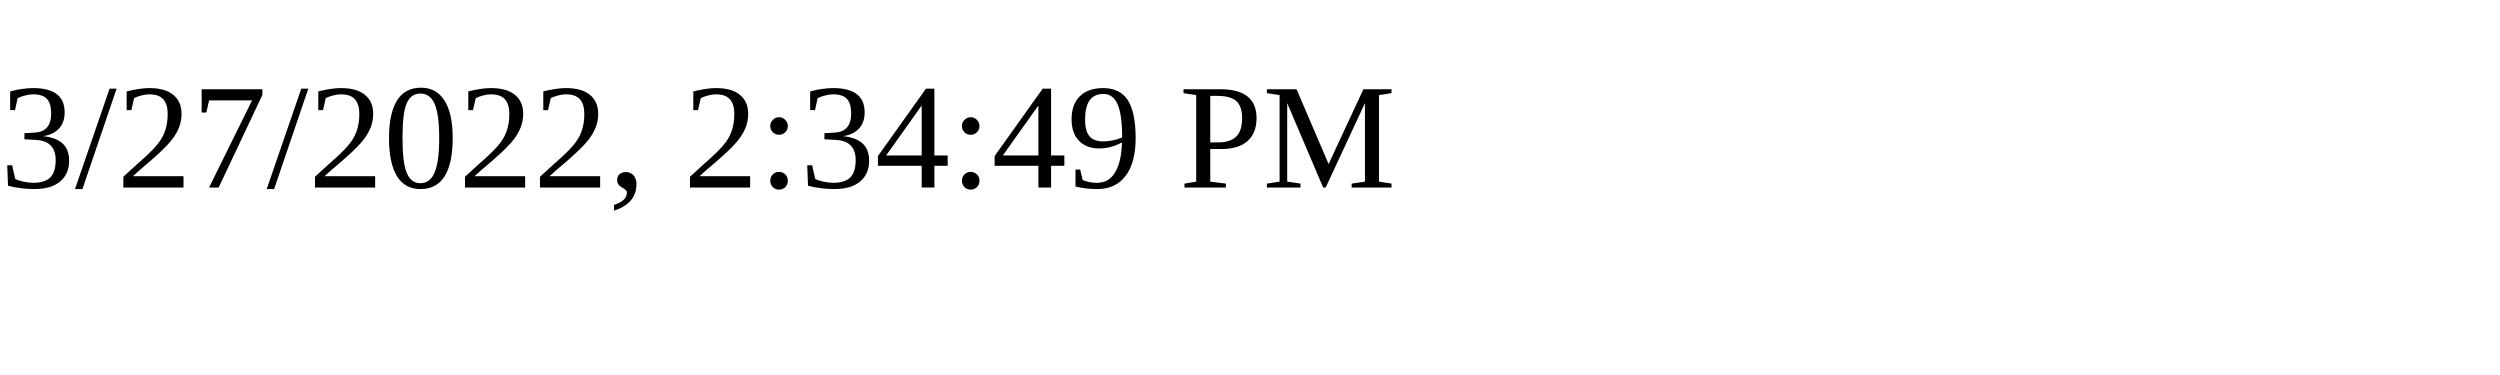
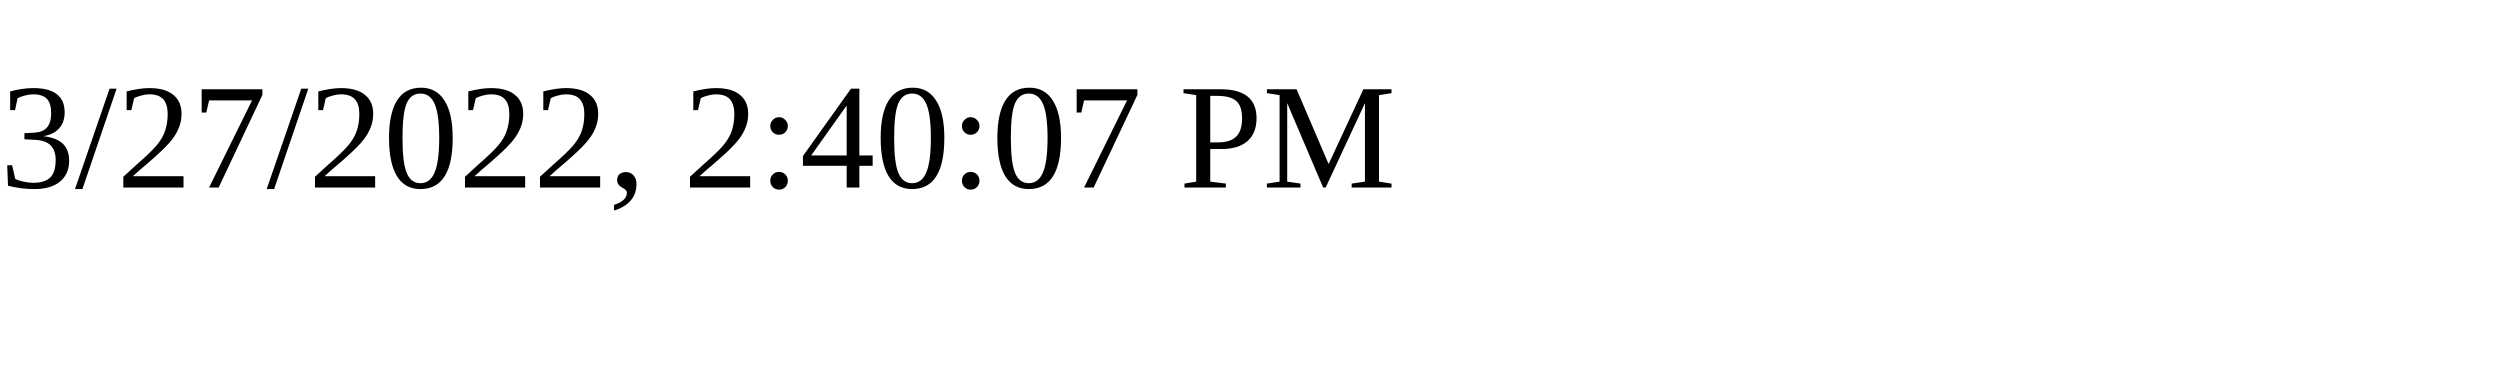
<svg xmlns="http://www.w3.org/2000/svg" height="30" width="200">
-   <text x="0" y="15">3/27/2022, 2:34:49 PM</text>
+   <text x="0" y="15">3/27/2022, 2:40:07 PM</text>
</svg>
